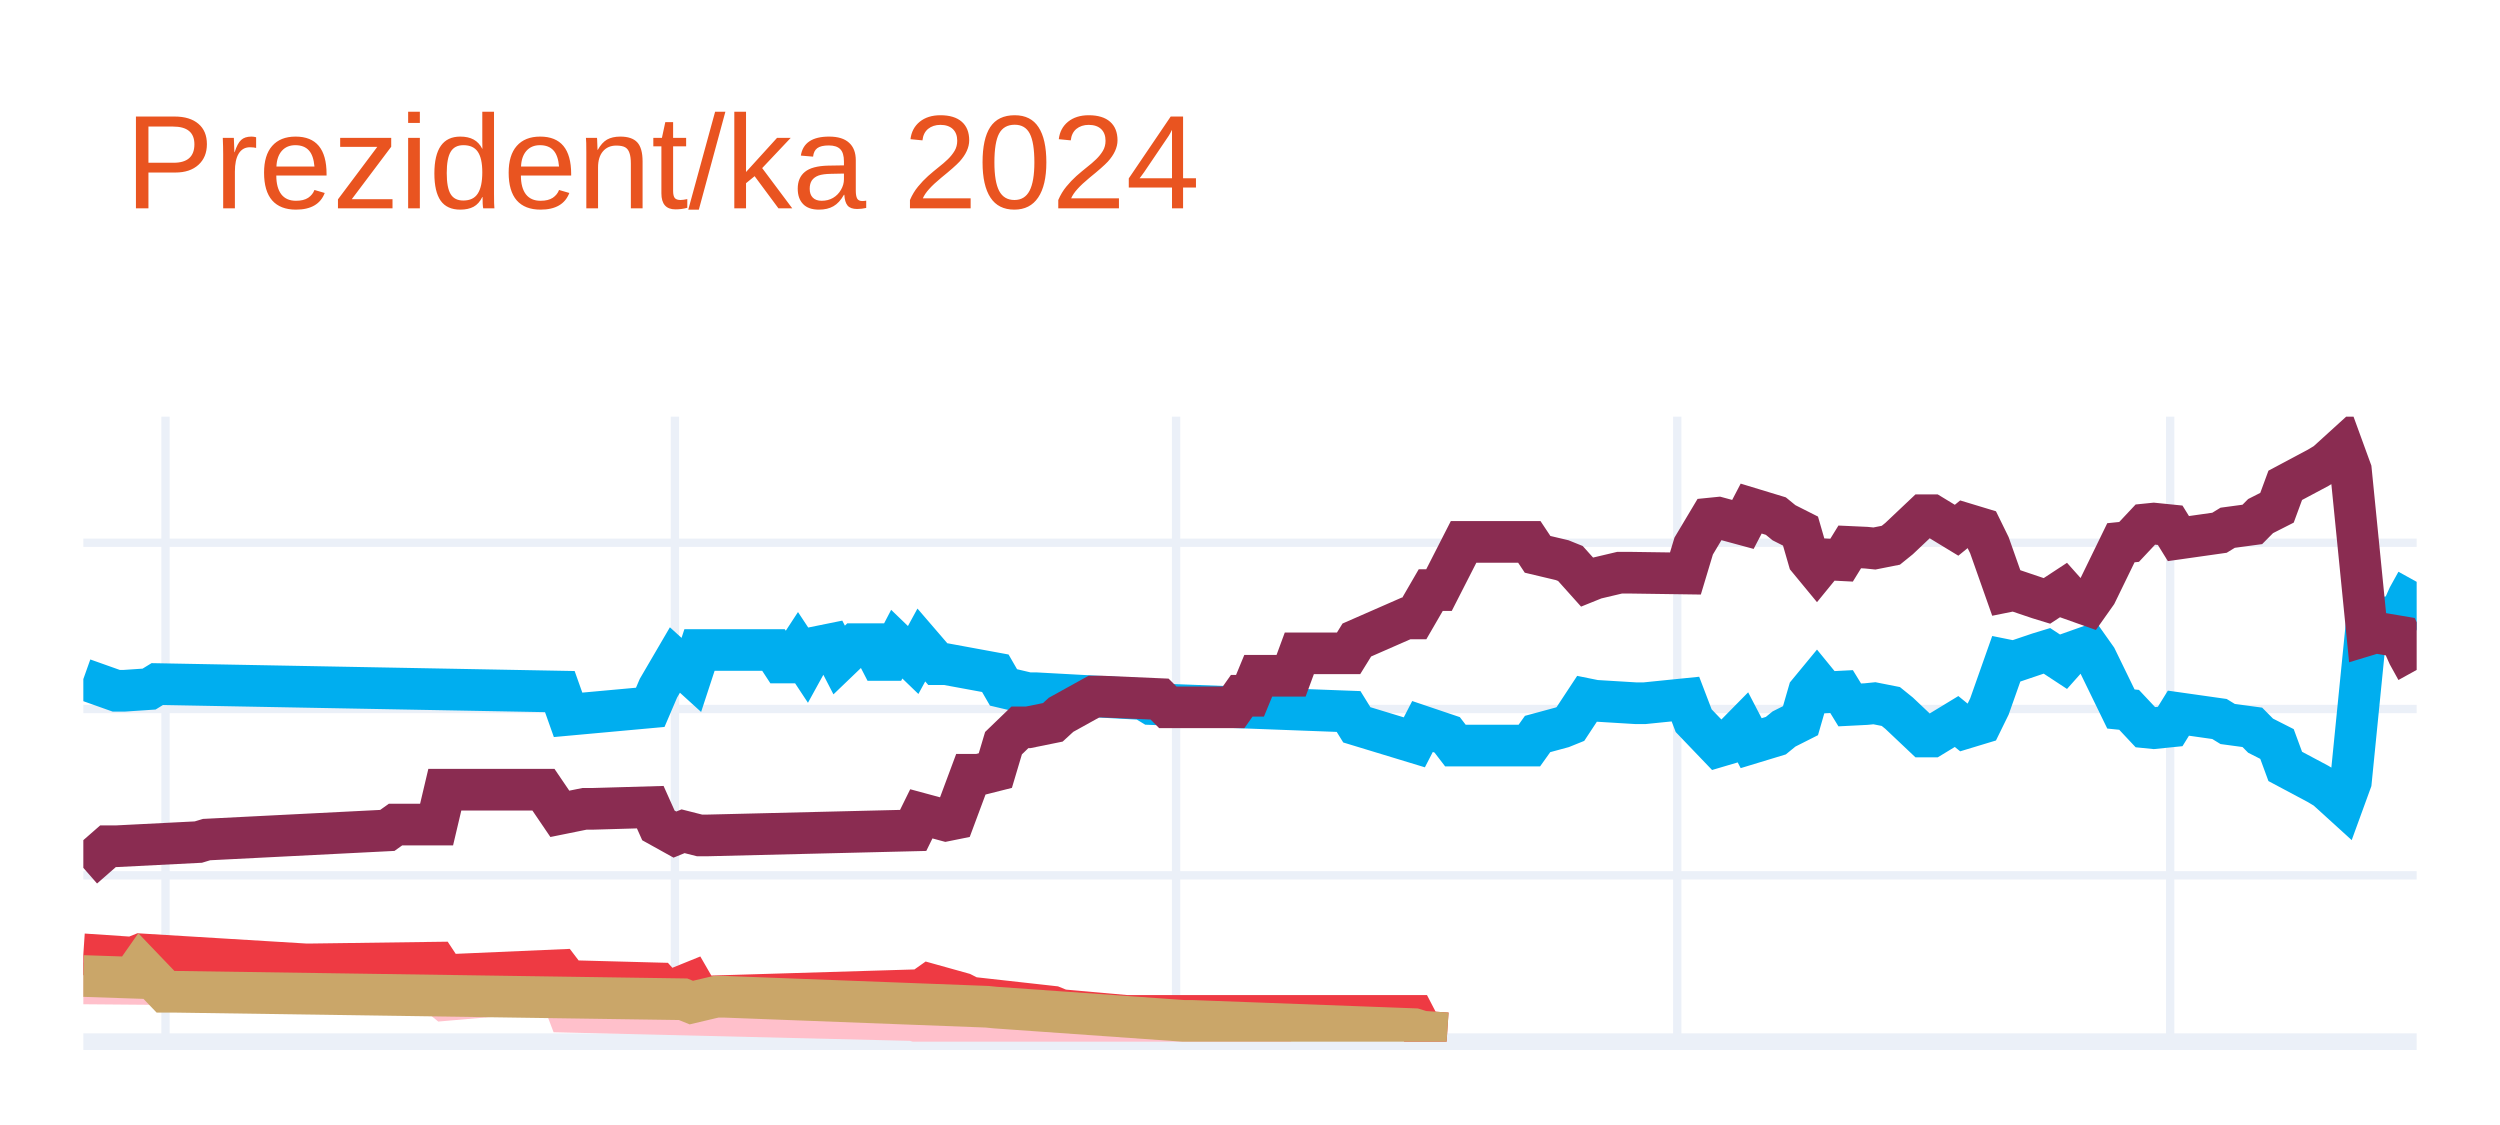
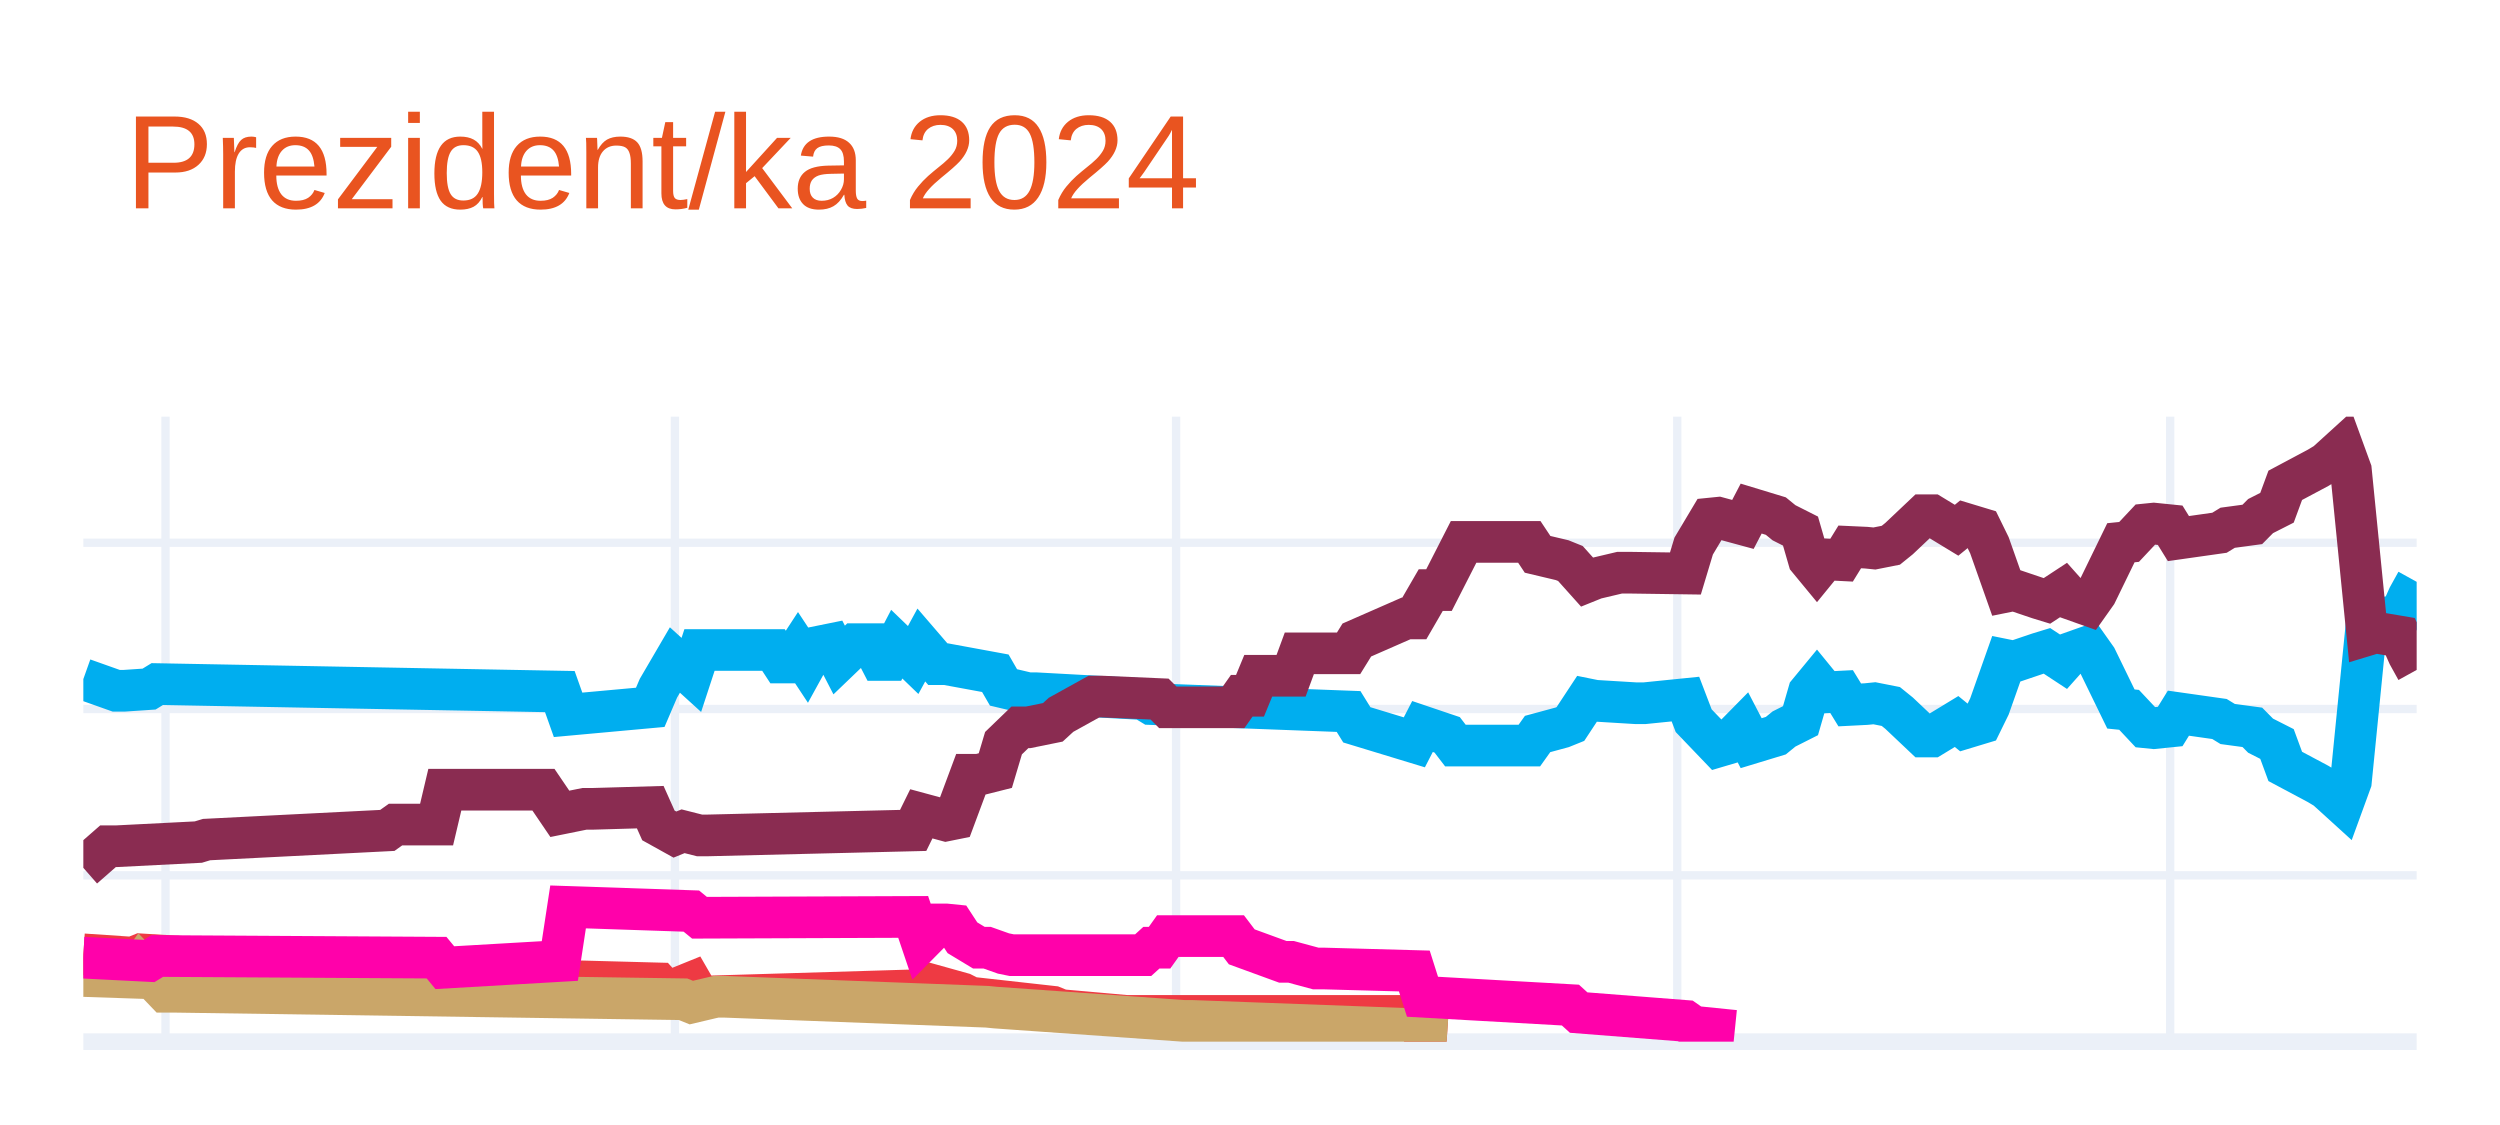
<svg xmlns="http://www.w3.org/2000/svg" class="main-svg" width="300" height="135" style="" viewBox="0 0 300 135">
  <rect x="0" y="0" width="300" height="135" style="fill: rgb(255, 255, 255); fill-opacity: 1;" />
-   <defs id="defs-274931">
+   <defs id="defs-3234a0">
    <g class="clips">
-       <clipPath id="clip274931xyplot" class="plotclip">
+       <clipPath id="clip3234a0xyplot" class="plotclip">
        <rect width="280" height="75" />
      </clipPath>
-       <clipPath class="axesclip" id="clip274931x">
+       <clipPath class="axesclip" id="clip3234a0x">
        <rect x="10" y="0" width="280" height="135" />
      </clipPath>
-       <clipPath class="axesclip" id="clip274931y">
+       <clipPath class="axesclip" id="clip3234a0y">
        <rect x="0" y="50" width="300" height="75" />
      </clipPath>
-       <clipPath class="axesclip" id="clip274931xy">
+       <clipPath class="axesclip" id="clip3234a0xy">
        <rect x="10" y="50" width="280" height="75" />
      </clipPath>
    </g>
    <g class="gradients" />
    <g class="patterns" />
  </defs>
  <g class="bglayer" />
  <g class="layer-below">
    <g class="imagelayer" />
    <g class="shapelayer" />
  </g>
  <g class="cartesianlayer">
    <g class="subplot xy">
      <g class="layer-subplot">
        <g class="shapelayer" />
        <g class="imagelayer" />
      </g>
      <g class="minor-gridlayer">
        <g class="x" />
        <g class="y" />
      </g>
      <g class="gridlayer">
        <g class="x">
          <path class="xgrid crisp" transform="translate(19.86,0)" d="M0,50v75" style="stroke: rgb(235, 240, 248); stroke-opacity: 1; stroke-width: 1px;" />
          <path class="xgrid crisp" transform="translate(80.99,0)" d="M0,50v75" style="stroke: rgb(235, 240, 248); stroke-opacity: 1; stroke-width: 1px;" />
          <path class="xgrid crisp" transform="translate(141.13,0)" d="M0,50v75" style="stroke: rgb(235, 240, 248); stroke-opacity: 1; stroke-width: 1px;" />
          <path class="xgrid crisp" transform="translate(201.27,0)" d="M0,50v75" style="stroke: rgb(235, 240, 248); stroke-opacity: 1; stroke-width: 1px;" />
          <path class="xgrid crisp" transform="translate(260.42,0)" d="M0,50v75" style="stroke: rgb(235, 240, 248); stroke-opacity: 1; stroke-width: 1px;" />
        </g>
        <g class="y">
          <path class="ygrid crisp" transform="translate(0,105.04)" d="M10,0h280" style="stroke: rgb(235, 240, 248); stroke-opacity: 1; stroke-width: 1px;" />
          <path class="ygrid crisp" transform="translate(0,85.08)" d="M10,0h280" style="stroke: rgb(235, 240, 248); stroke-opacity: 1; stroke-width: 1px;" />
          <path class="ygrid crisp" transform="translate(0,65.13)" d="M10,0h280" style="stroke: rgb(235, 240, 248); stroke-opacity: 1; stroke-width: 1px;" />
        </g>
      </g>
      <g class="zerolinelayer">
        <path class="yzl zl crisp" transform="translate(0,125)" d="M10,0h280" style="stroke: rgb(235, 240, 248); stroke-opacity: 1; stroke-width: 2px;" />
      </g>
      <path class="xlines-below" />
      <path class="ylines-below" />
      <g class="overlines-below" />
      <g class="xaxislayer-below" />
      <g class="yaxislayer-below" />
      <g class="overaxes-below" />
-       <g class="plot" transform="translate(10,50)" clip-path="url(#clip274931xyplot)">
+       <g class="plot" transform="translate(10,50)" clip-path="url(#clip3234a0xyplot)">
        <g class="scatterlayer mlayer">
-           <g class="trace scatter trace372d85" style="stroke-miterlimit: 2; opacity: 1;">
+           <g class="trace scatter tracee9c1c9" style="stroke-miterlimit: 2; opacity: 1;">
            <g class="fills" />
            <g class="errorbars" />
            <g class="lines">
              <path class="js-line" d="M0,31.49L3.94,32.89L4.93,32.89L7.89,32.69L8.87,32.09L57.18,32.99L58.17,35.78L68.03,34.88L69.01,32.59L70.99,29.2L71.97,30.09L72.96,30.99L73.94,28L82.82,28L83.8,29.5L84.79,29.5L85.77,28L86.76,29.5L87.75,27.7L89.72,27.3L90.7,29.2L92.68,27.3L93.66,27.3L94.65,27.3L95.63,29.2L96.62,29.2L97.61,27.3L99.58,29.2L100.56,27.4L102.54,29.7L103.52,29.7L109.44,30.79L110.42,32.49L113.38,33.19L114.37,33.19L127.18,33.89L128.17,34.49L151.83,35.38L152.82,36.98L159.72,39.08L160.7,37.18L163.66,38.18L164.65,39.47L173.52,39.47L174.51,38.08L177.46,37.28L178.45,36.88L180.42,33.89L181.41,34.09L186.34,34.39L187.32,34.39L192.25,33.89L193.24,36.48L196.2,39.57L197.18,39.28L199.15,37.28L200.14,39.18L203.1,38.28L204.08,37.48L206.06,36.48L207.04,33.09L208.03,31.89L209.01,33.09L210.99,32.99L211.97,34.59L213.94,34.49L214.93,34.39L216.9,34.78L217.89,35.58L220.85,38.38L221.83,38.38L224.79,36.58L225.77,37.38L227.75,36.78L228.73,34.78L230.7,29.2L231.69,29.4L234.65,28.4L235.63,28.1L237.61,29.4L238.59,28.3L240.56,27.6L241.55,29L244.51,35.08L245.49,35.18L247.46,37.28L248.45,37.38L250.42,37.18L251.41,35.58L256.34,36.28L257.32,36.88L260.28,37.28L261.27,38.28L263.24,39.28L264.23,41.97L268.17,44.07L269.15,44.66L271.13,46.46L272.11,43.77L274.08,24.01L275.07,24.31L278.03,23.81L279.01,21.61L280,19.82" style="vector-effect: none; fill: none; stroke: rgb(0, 174, 239); stroke-opacity: 1; stroke-width: 5px; opacity: 1;" />
            </g>
            <g class="points" />
            <g class="text" />
          </g>
-           <g class="trace scatter trace4afece" style="stroke-miterlimit: 2; opacity: 1;">
+           <g class="trace scatter tracee2ca6b" style="stroke-miterlimit: 2; opacity: 1;">
            <g class="fills" />
            <g class="errorbars" />
            <g class="lines">
              <path class="js-line" d="M0,54.14L2.96,51.55L3.94,51.55L13.8,51.05L14.79,50.75L36.48,49.65L37.46,48.95L42.39,48.95L43.38,44.76L55.21,44.76L57.18,47.66L60.14,47.06L61.13,47.06L68.03,46.86L69.01,49.05L70.99,50.15L71.97,49.75L73.94,50.25L74.93,50.25L99.58,49.65L100.56,47.66L103.52,48.46L104.51,48.26L106.48,42.97L107.46,42.97L109.44,42.47L110.42,39.18L112.39,37.28L113.38,37.28L116.34,36.68L117.32,35.78L121.27,33.59L122.25,33.59L129.15,33.89L130.14,34.88L138.03,34.88L139.01,33.49L140,33.49L140.99,31.09L144.93,31.09L145.92,28.4L151.83,28.4L152.82,26.8L158.73,24.21L159.72,24.21L161.69,20.81L162.68,20.81L165.63,15.03L166.62,15.03L173.52,15.03L174.51,16.52L177.46,17.22L178.45,17.62L180.42,19.82L181.41,19.42L184.37,18.72L185.35,18.72L192.25,18.82L193.24,15.53L195.21,12.23L196.2,12.13L199.15,12.93L200.14,11.03L203.1,11.93L204.08,12.73L206.06,13.73L207.04,17.12L208.03,18.32L209.01,17.12L210.99,17.22L211.97,15.63L213.94,15.72L214.93,15.82L216.9,15.43L217.89,14.63L220.85,11.83L221.83,11.83L224.79,13.63L225.77,12.83L227.75,13.43L228.73,15.43L230.7,21.01L231.69,20.81L234.65,21.81L235.63,22.11L237.61,20.81L238.59,21.91L240.56,22.61L241.55,21.21L244.51,15.13L245.49,15.03L247.46,12.93L248.45,12.83L250.42,13.03L251.41,14.63L256.34,13.93L257.32,13.33L260.28,12.93L261.27,11.93L263.24,10.93L264.23,8.24L268.17,6.14L269.15,5.55L271.13,3.75L272.11,6.44L274.08,26.2L275.07,25.9L278.03,26.4L279.01,28.6L280,30.39" style="vector-effect: none; fill: none; stroke: rgb(138, 44, 81); stroke-opacity: 1; stroke-width: 5px; opacity: 1;" />
            </g>
            <g class="points" />
            <g class="text" />
          </g>
-           <g class="trace scatter tracea30dc9" style="stroke-miterlimit: 2; opacity: 1;">
-             <g class="fills" />
-             <g class="errorbars" />
-             <g class="lines">
-               <path class="js-line" d="M0,68.01L11.83,68.11L12.82,68.11L42.39,69.21L43.38,70.01L57.18,68.81L58.17,71.41L99.58,72.41L100.56,72.7L107.46,72.61L108.45,72.61L130.14,73.7L132.11,73.7L144.93,73.7" style="vector-effect: none; fill: none; stroke: rgb(255, 192, 203); stroke-opacity: 1; stroke-width: 5px; opacity: 1;" />
-             </g>
-             <g class="points" />
-             <g class="text" />
-           </g>
-           <g class="trace scatter tracef3209d" style="stroke-miterlimit: 2; opacity: 1;">
+           <g class="trace scatter trace9330b0" style="stroke-miterlimit: 2; opacity: 1;">
            <g class="fills" />
            <g class="errorbars" />
            <g class="lines">
              <path class="js-line" d="M0,64.52L5.92,64.92L6.9,64.52L26.62,65.72L27.61,65.72L42.39,65.52L43.38,67.02L57.18,66.42L58.17,67.72L69.01,68.01L70,69.11L72.96,67.91L73.94,69.61L100.56,68.81L101.55,68.11L105.49,69.21L106.48,69.71L116.34,70.81L117.32,71.21L125.21,71.91L126.2,71.91L159.72,71.91L160.7,73.8L163.66,74" style="vector-effect: none; fill: none; stroke: rgb(238, 58, 67); stroke-opacity: 1; stroke-width: 5px; opacity: 1;" />
            </g>
            <g class="points" />
            <g class="text" />
          </g>
-           <g class="trace scatter trace2a7925" style="stroke-miterlimit: 2; opacity: 1;">
+           <g class="trace scatter trace1a1ee6" style="stroke-miterlimit: 2; opacity: 1;">
            <g class="fills" />
            <g class="errorbars" />
            <g class="lines">
              <path class="js-line" d="M0,67.12L5.92,67.32L6.9,65.92L9.86,69.01L10.85,69.01L71.97,69.91L72.96,70.31L75.92,69.61L76.9,69.61L108.45,70.81L109.44,70.91L132.11,72.51L133.1,72.51L159.72,73.5L160.7,73.8L163.66,74" style="vector-effect: none; fill: none; stroke: rgb(202, 166, 105); stroke-opacity: 1; stroke-width: 5px; opacity: 1;" />
+             </g>
+             <g class="points" />
+             <g class="text" />
+           </g>
+           <g class="trace scatter trace30c2e5" style="stroke-miterlimit: 2; opacity: 1;">
+             <g class="fills" />
+             <g class="errorbars" />
+             <g class="lines">
+               <path class="js-line" d="M0,64.92L7.89,65.32L8.87,64.72L42.39,64.92L43.38,66.12L57.18,65.32L58.17,58.83L72.96,59.33L73.94,60.13L99.58,60.03L100.56,62.93L102.54,60.93L103.52,60.93L104.51,61.03L105.49,62.53L107.46,63.72L108.45,63.72L110.42,64.42L111.41,64.62L127.18,64.62L128.17,63.72L129.15,63.72L130.14,62.33L138.03,62.33L139.01,63.62L143.94,65.42L144.93,65.42L147.89,66.22L148.87,66.22L159.72,66.52L160.7,69.61L178.45,70.61L179.44,71.51L192.25,72.51L193.24,73.2L198.17,73.7" style="vector-effect: none; fill: none; stroke: rgb(255, 1, 170); stroke-opacity: 1; stroke-width: 5px; opacity: 1;" />
            </g>
            <g class="points" />
            <g class="text" />
          </g>
        </g>
      </g>
      <g class="overplot" />
      <path class="xlines-above crisp" d="M0,0" style="fill: none;" />
      <path class="ylines-above crisp" d="M0,0" style="fill: none;" />
      <g class="overlines-above" />
      <g class="xaxislayer-above" />
      <g class="yaxislayer-above" />
      <g class="overaxes-above" />
    </g>
  </g>
  <g class="polarlayer" />
  <g class="smithlayer" />
  <g class="ternarylayer" />
  <g class="geolayer" />
  <g class="funnelarealayer" />
  <g class="pielayer" />
  <g class="iciclelayer" />
  <g class="treemaplayer" />
  <g class="sunburstlayer" />
  <g class="glimages" />
-   <defs id="topdefs-274931">
+   <defs id="topdefs-3234a0">
    <g class="clips" />
  </defs>
  <g class="layer-above">
    <g class="imagelayer" />
    <g class="shapelayer" />
  </g>
  <g class="infolayer">
    <g class="g-gtitle">
      <text class="gtitle" x="15" y="25" text-anchor="start" dy="0em" style="font-family: Ubuntu, verdana, arial, sans-serif; font-size: 16px; fill: rgb(233, 84, 32); opacity: 1; font-weight: normal; white-space: pre;">Prezident/ka 2024</text>
    </g>
    <g class="g-xtitle" />
    <g class="g-ytitle" />
  </g>
</svg>
